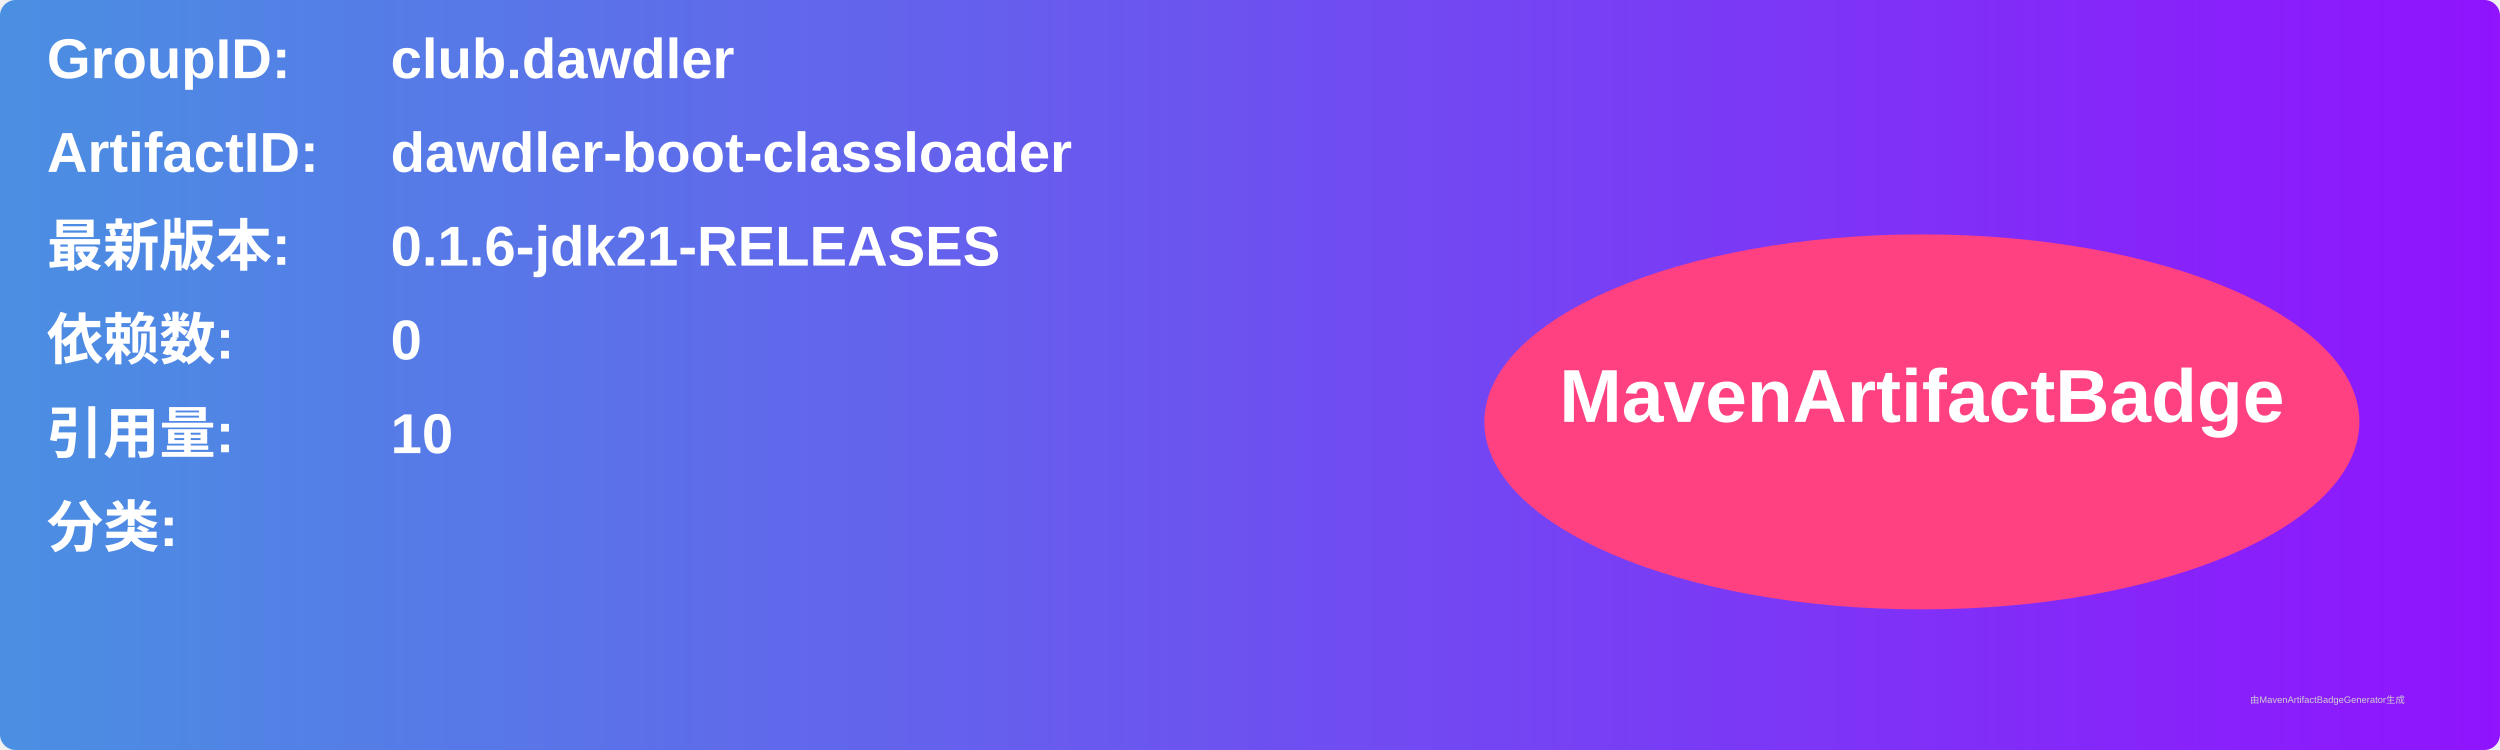
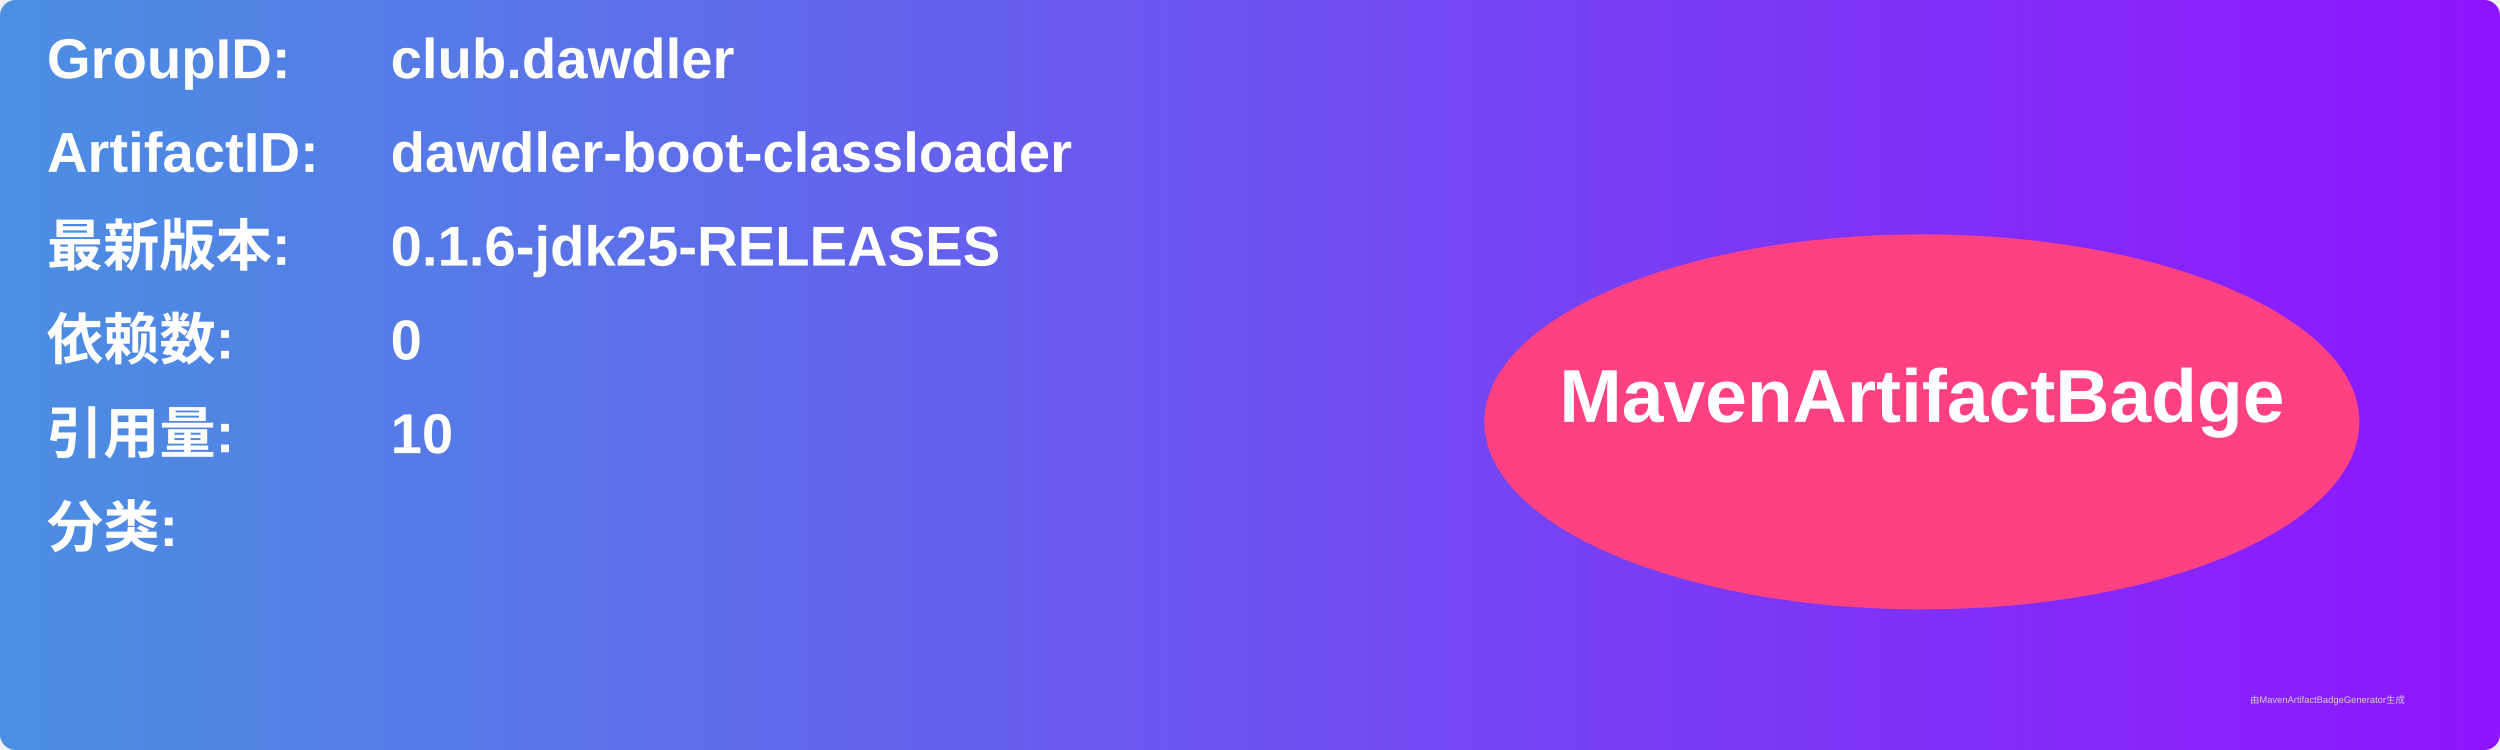
<svg xmlns="http://www.w3.org/2000/svg" width="800" height="240" viewBox="0 0 800 240">
  <linearGradient id="grad" x1="0%" y1="0%" x2="100%" y2="0%">
    <stop offset="0%" stop-color="#4a90e2" />
    <stop offset="100%" stop-color="#9013fe" />
  </linearGradient>
  <rect width="100%" height="100%" rx="5" ry="5" fill="url(#grad)" />
  <g transform="translate(15, 15)">
    <text x="0" y="10" font-family="Arial" font-size="18" fill="white" font-weight="bold" width="260">GroupID:</text>
    <text x="110" y="10" font-family="Arial" font-size="18" fill="white" font-weight="bold" width="460">club.dawdler</text>
    <text x="0" y="40" font-family="Arial" font-size="18" fill="white" font-weight="bold" width="260">ArtifactID:</text>
    <text x="110" y="40" font-family="Arial" font-size="18" fill="white" font-weight="bold" width="460">dawdler-boot-classloader</text>
    <text x="0" y="70" font-family="Arial" font-size="18" fill="white" font-weight="bold">最新版本:</text>
    <text x="110" y="70" font-family="Arial" font-size="18" fill="white" font-weight="bold">
-       <tspan font-weight="bold">0.1.6-jdk21-RELEASES</tspan>
+       <tspan font-weight="bold">0.1.6-jdk25-RELEASES</tspan>
    </text>
    <text x="0" y="100" font-family="Arial" font-size="18" fill="white" font-weight="bold">依赖数: </text>
    <text x="110" y="100" font-family="Arial" font-size="18" fill="white">
      <tspan font-weight="bold">0</tspan>
    </text>
    <text x="0" y="130" font-family="Arial" font-size="18" fill="white" font-weight="bold">引用量: </text>
    <text x="110" y="130" font-family="Arial" font-size="18" fill="white">
      <tspan font-weight="bold">10</tspan>
    </text>
    <text x="0" y="160" font-family="Arial" font-size="18" fill="white" font-weight="bold">分类:</text>
    <text x="10" y="190" font-family="Arial" font-size="10" fill="white">
      <tspan font-weight="bold" />
    </text>
    <ellipse cx="600" cy="120" rx="140" ry="60" fill="#ff4081" />
    <text x="600" y="120" text-anchor="middle" font-family="Arial" font-size="24" fill="white" font-weight="bold">MavenArtifactBadge</text>
  </g>
  <text x="720" y="225" font-family="Arial" font-size="3" fill="#d0d0d0">由MavenArtifactBadgeGenerator生成</text>
</svg>
